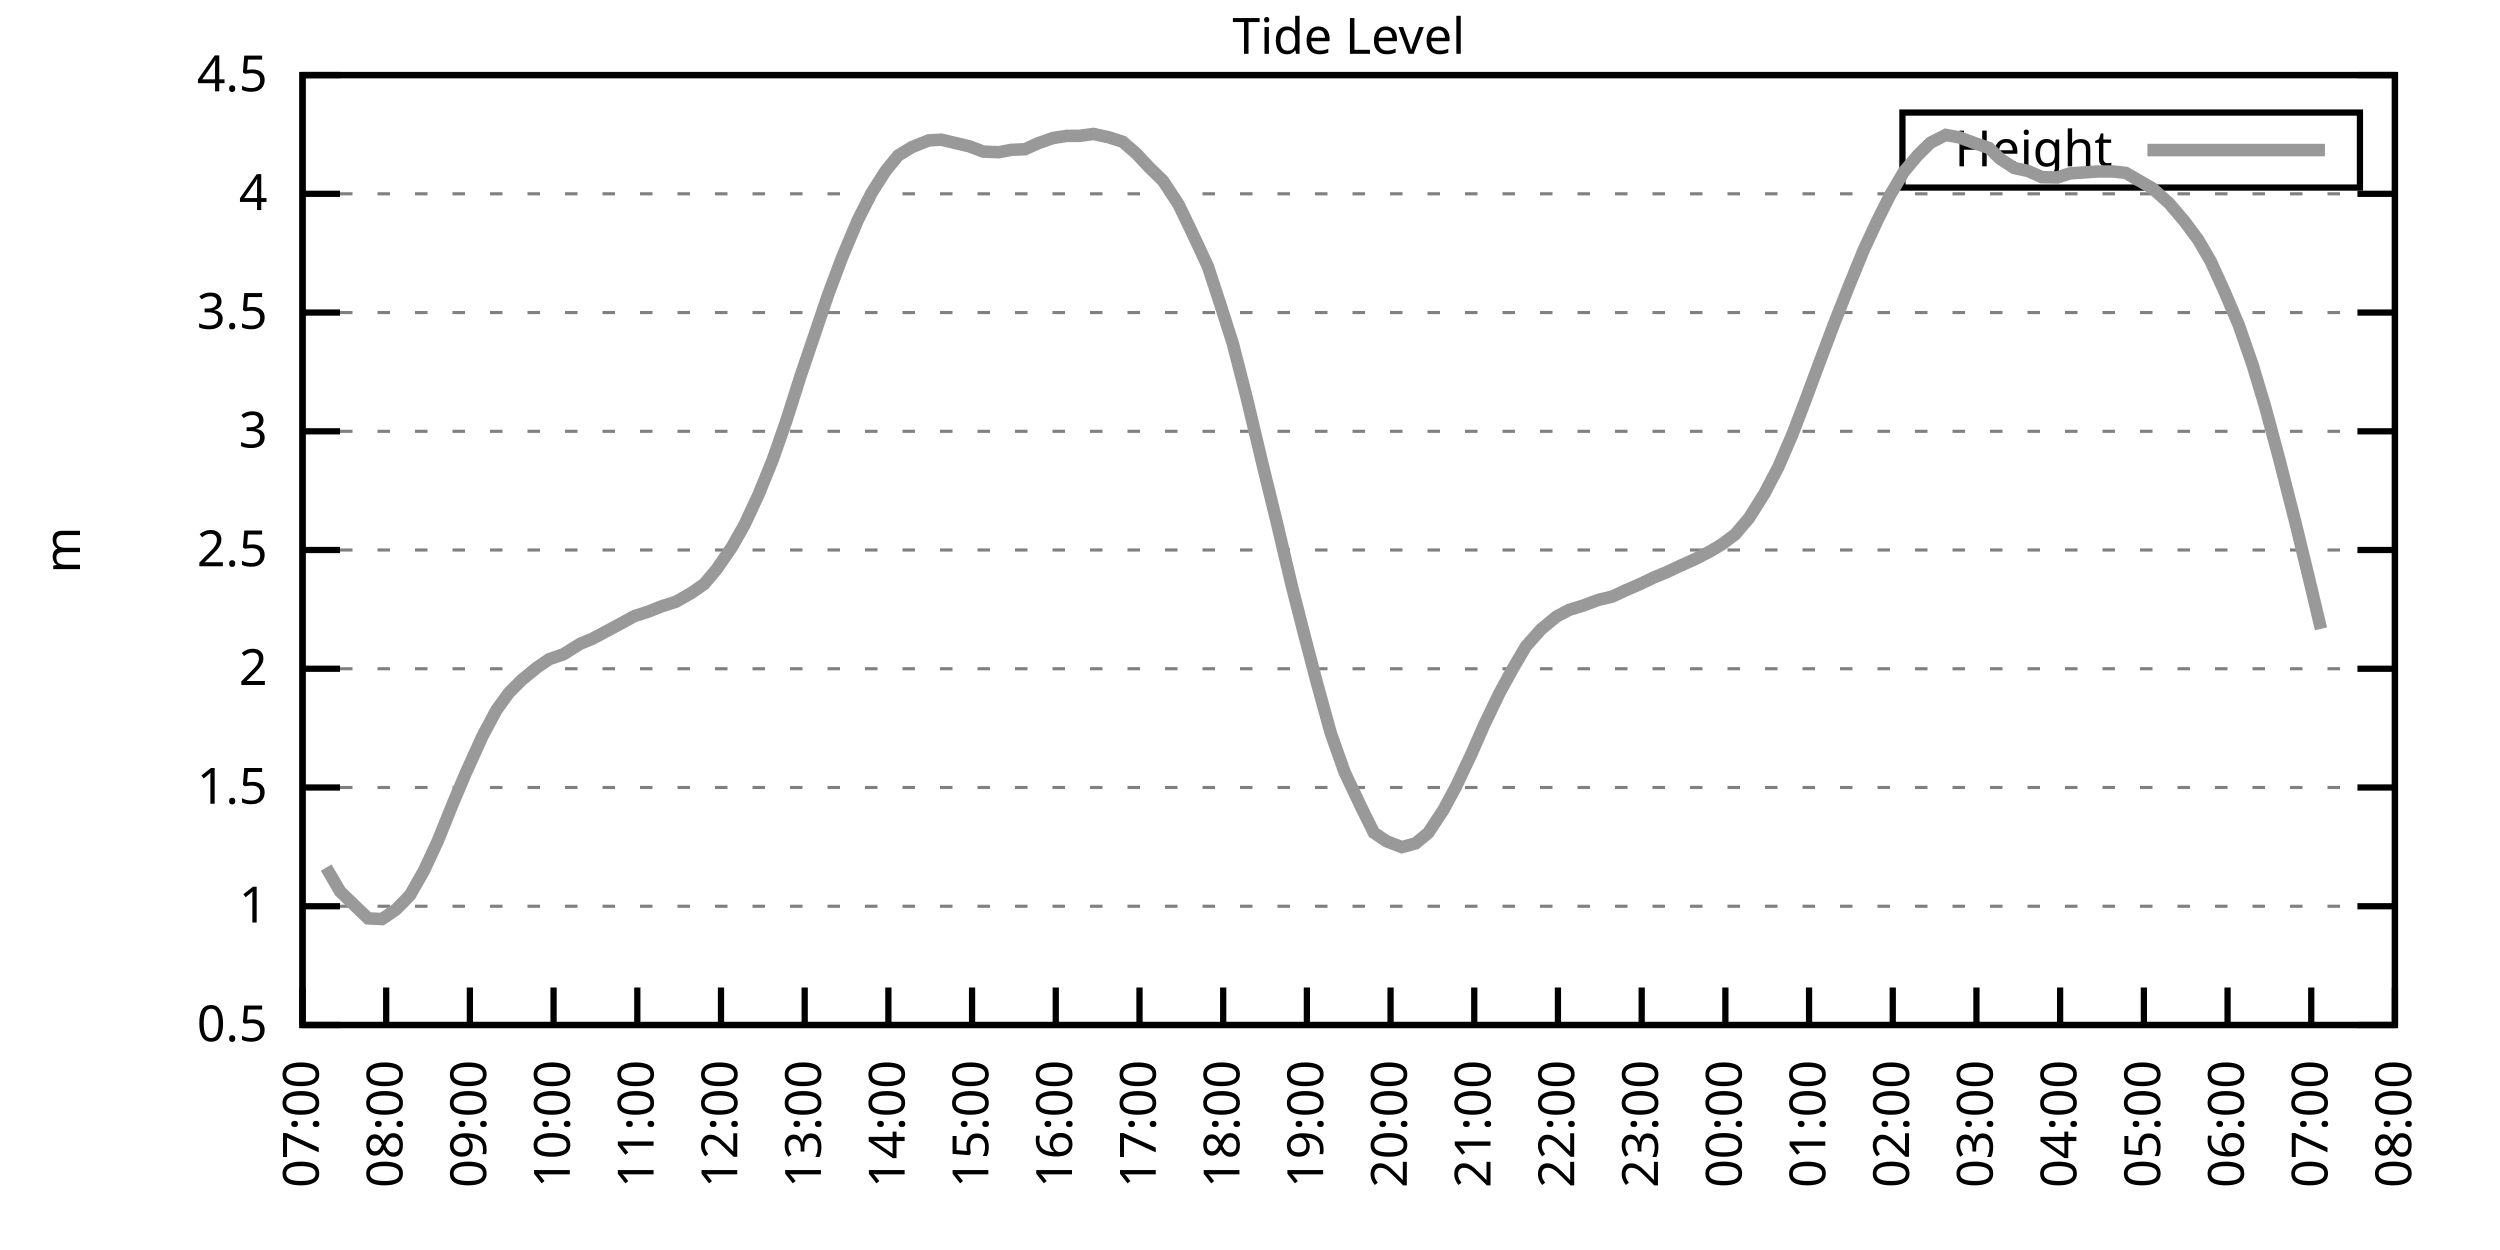
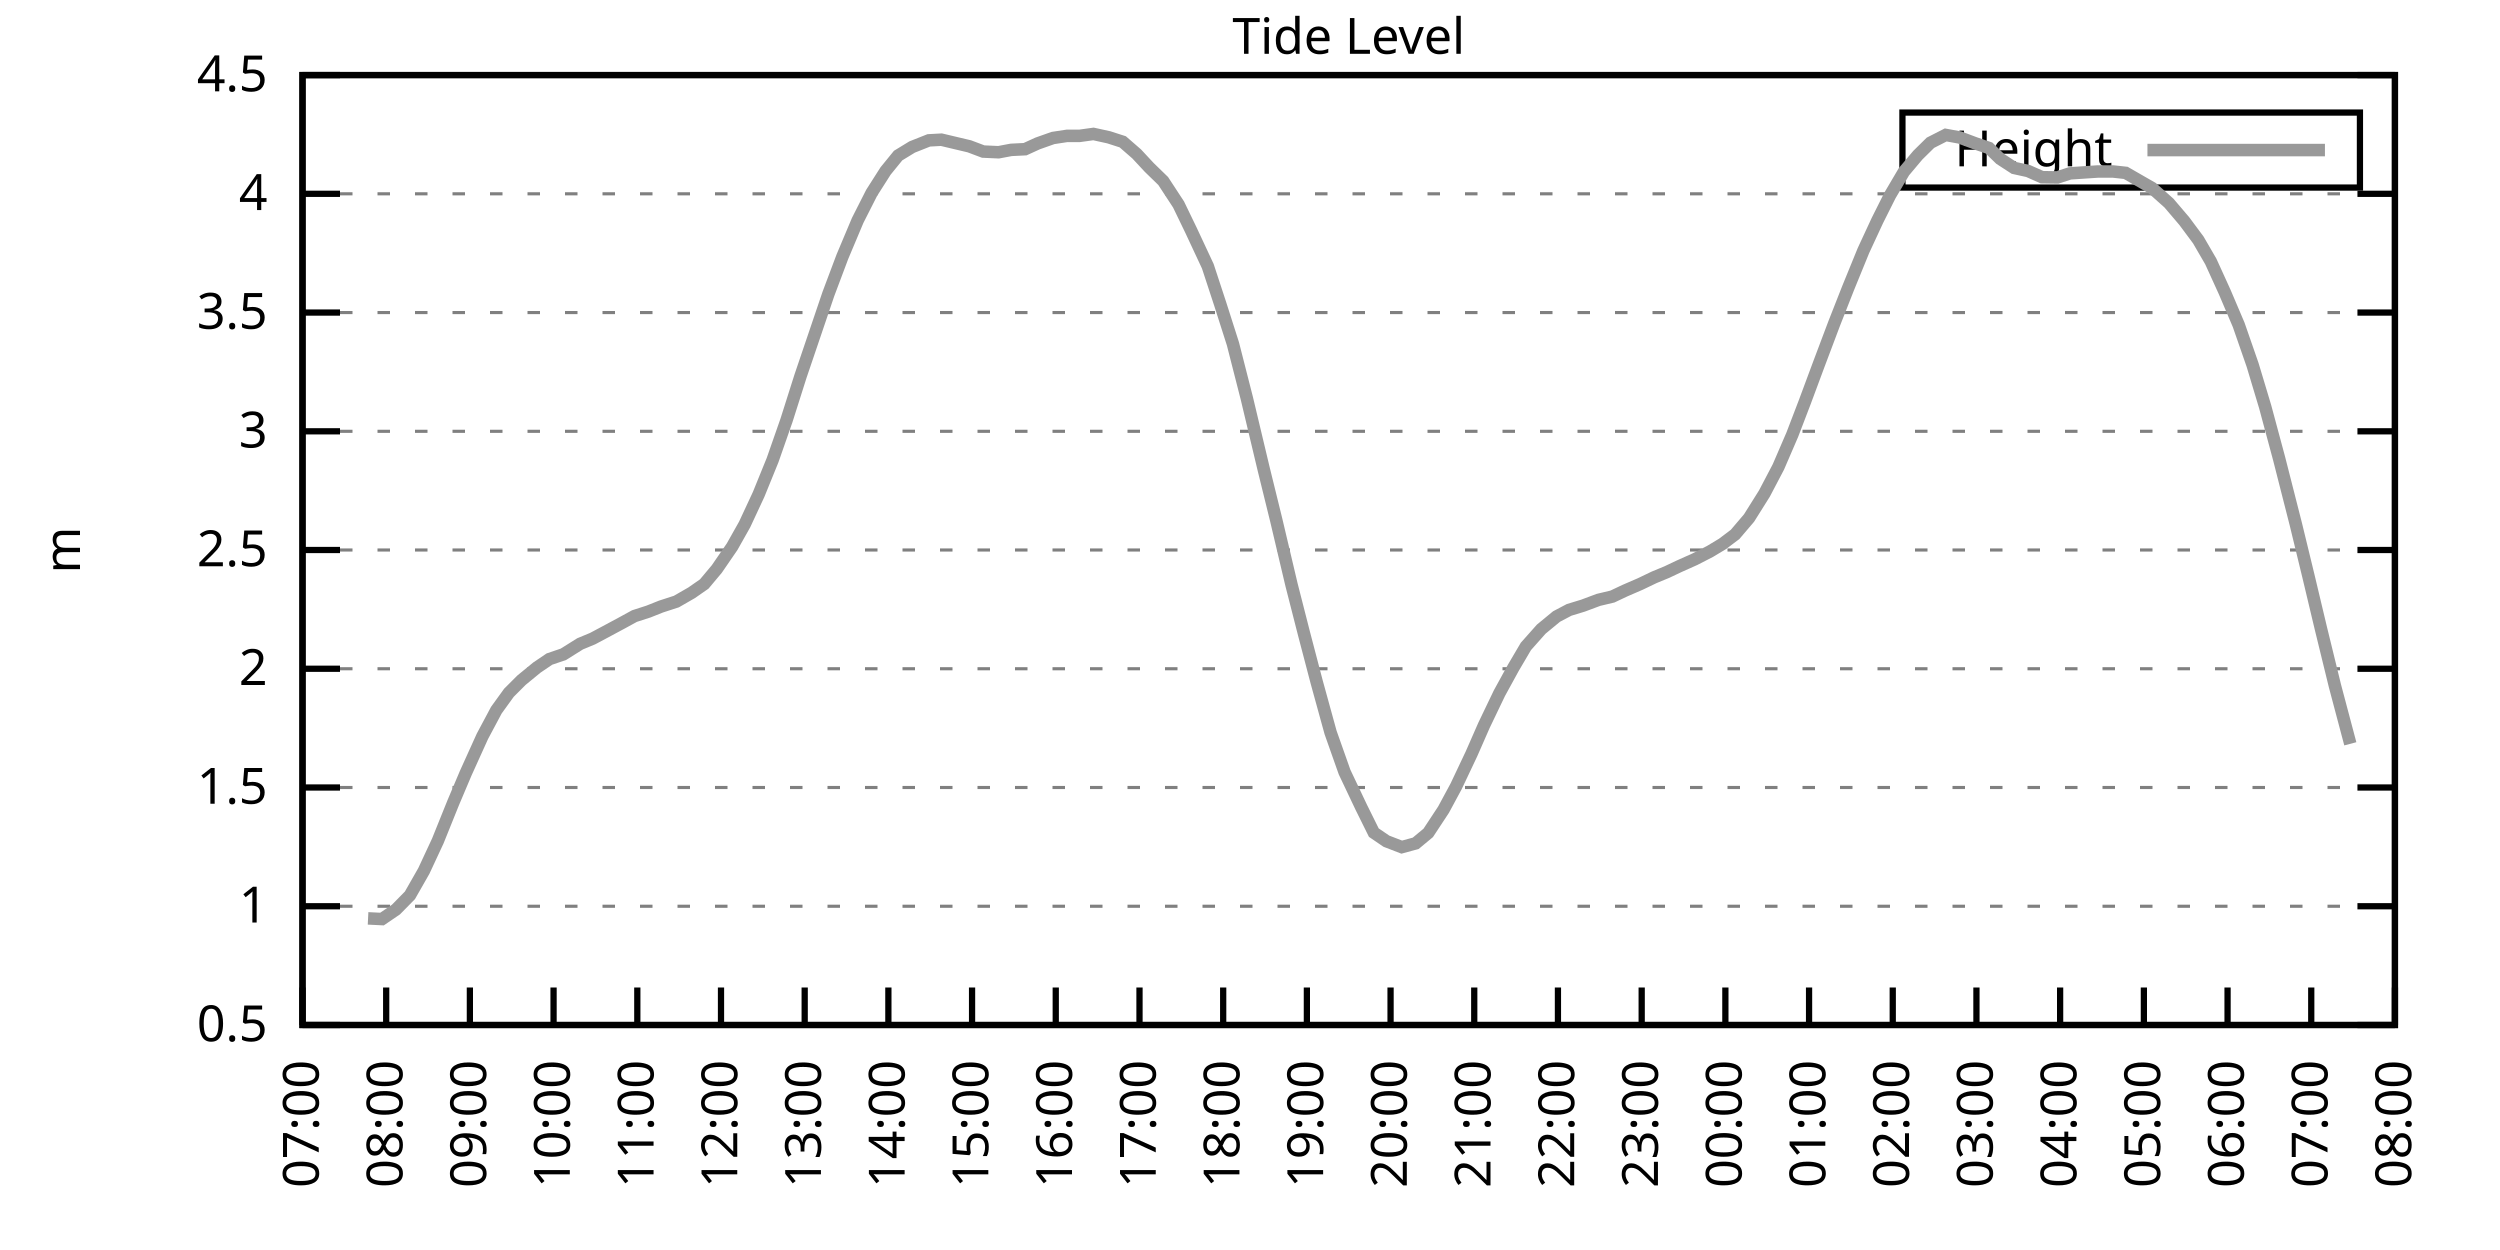
<svg xmlns="http://www.w3.org/2000/svg" xmlns:xlink="http://www.w3.org/1999/xlink" width="400" height="200" viewBox="0 0 400 200">
  <g id="gnuplot_canvas">
    <rect x="0" y="0" width="400" height="200" fill="none" />
    <defs>
      <circle id="gpDot" r="0.5" stroke-width="0.5" stroke="currentColor" />
      <path id="gpPt0" stroke-width="0.333" stroke="currentColor" d="M-1,0 h2 M0,-1 v2" />
      <path id="gpPt1" stroke-width="0.333" stroke="currentColor" d="M-1,-1 L1,1 M1,-1 L-1,1" />
      <path id="gpPt2" stroke-width="0.333" stroke="currentColor" d="M-1,0 L1,0 M0,-1 L0,1 M-1,-1 L1,1 M-1,1 L1,-1" />
      <rect id="gpPt3" stroke-width="0.333" stroke="currentColor" x="-1" y="-1" width="2" height="2" />
      <rect id="gpPt4" stroke-width="0.333" stroke="currentColor" fill="currentColor" x="-1" y="-1" width="2" height="2" />
      <circle id="gpPt5" stroke-width="0.333" stroke="currentColor" cx="0" cy="0" r="1" />
      <use xlink:href="#gpPt5" id="gpPt6" fill="currentColor" stroke="none" />
      <path id="gpPt7" stroke-width="0.333" stroke="currentColor" d="M0,-1.33 L-1.33,0.67 L1.33,0.67 z" />
      <use xlink:href="#gpPt7" id="gpPt8" fill="currentColor" stroke="none" />
      <use xlink:href="#gpPt7" id="gpPt9" stroke="currentColor" transform="rotate(180)" />
      <use xlink:href="#gpPt9" id="gpPt10" fill="currentColor" stroke="none" />
      <use xlink:href="#gpPt3" id="gpPt11" stroke="currentColor" transform="rotate(45)" />
      <use xlink:href="#gpPt11" id="gpPt12" fill="currentColor" stroke="none" />
      <path id="gpPt13" stroke-width="0.333" stroke="currentColor" d="M0,1.330 L1.265,0.411 L0.782,-1.067 L-0.782,-1.076 L-1.265,0.411 z" />
      <use xlink:href="#gpPt13" id="gpPt14" fill="currentColor" stroke="none" />
      <filter id="textbox" filterUnits="objectBoundingBox" x="0" y="0" height="1" width="1">
        <feFlood flood-color="white" flood-opacity="1" result="bgnd" />
        <feComposite in="SourceGraphic" in2="bgnd" operator="atop" />
      </filter>
      <filter id="greybox" filterUnits="objectBoundingBox" x="0" y="0" height="1" width="1">
        <feFlood flood-color="lightgrey" flood-opacity="1" result="grey" />
        <feComposite in="SourceGraphic" in2="grey" operator="atop" />
      </filter>
    </defs>
    <g fill="none" color="white" stroke="currentColor" stroke-width="1.00" stroke-linecap="butt" stroke-linejoin="miter">
</g>
    <g fill="none" color="black" stroke="currentColor" stroke-width="1.00" stroke-linecap="butt" stroke-linejoin="miter">
      <g stroke="none" shape-rendering="crispEdges">
        <polygon fill="rgb(255, 255, 255)" points="48.40,164.00 383.18,164.00 383.18,12.02 48.40,12.02 " />
      </g>
    </g>
    <g fill="none" color="black" stroke="currentColor" stroke-width="1.00" stroke-linecap="butt" stroke-linejoin="miter">
</g>
    <g fill="none" color="black" stroke="black" stroke-width="0.50" stroke-linecap="butt" stroke-linejoin="miter">
</g>
    <g fill="none" color="gray" stroke="currentColor" stroke-width="0.50" stroke-linecap="butt" stroke-linejoin="miter">
      <path stroke="gray" stroke-dasharray="2,4" class="gridline" d="M48.40,164.00 L383.19,164.00  " />
    </g>
    <g fill="none" color="gray" stroke="gray" stroke-width="1.00" stroke-linecap="butt" stroke-linejoin="miter">
</g>
    <g fill="none" color="black" stroke="currentColor" stroke-width="1.00" stroke-linecap="butt" stroke-linejoin="miter">
      <path stroke="black" d="M48.40,164.00 L54.40,164.00 M383.19,164.00 L377.19,164.00  " />
      <g transform="translate(42.80,166.60)" stroke="none" fill="black" font-family="Sans" font-size="8.00" text-anchor="end">
        <text>
          <tspan font-family="Sans"> 0.5</tspan>
        </text>
      </g>
    </g>
    <g fill="none" color="black" stroke="currentColor" stroke-width="1.00" stroke-linecap="butt" stroke-linejoin="miter">
</g>
    <g fill="none" color="black" stroke="black" stroke-width="0.50" stroke-linecap="butt" stroke-linejoin="miter">
</g>
    <g fill="none" color="gray" stroke="currentColor" stroke-width="0.50" stroke-linecap="butt" stroke-linejoin="miter">
      <path stroke="gray" stroke-dasharray="2,4" class="gridline" d="M48.40,145.00 L383.19,145.00  " />
    </g>
    <g fill="none" color="gray" stroke="gray" stroke-width="1.00" stroke-linecap="butt" stroke-linejoin="miter">
</g>
    <g fill="none" color="black" stroke="currentColor" stroke-width="1.00" stroke-linecap="butt" stroke-linejoin="miter">
      <path stroke="black" d="M48.40,145.00 L54.40,145.00 M383.19,145.00 L377.19,145.00  " />
      <g transform="translate(42.80,147.60)" stroke="none" fill="black" font-family="Sans" font-size="8.00" text-anchor="end">
        <text>
          <tspan font-family="Sans"> 1</tspan>
        </text>
      </g>
    </g>
    <g fill="none" color="black" stroke="currentColor" stroke-width="1.00" stroke-linecap="butt" stroke-linejoin="miter">
</g>
    <g fill="none" color="black" stroke="black" stroke-width="0.50" stroke-linecap="butt" stroke-linejoin="miter">
</g>
    <g fill="none" color="gray" stroke="currentColor" stroke-width="0.50" stroke-linecap="butt" stroke-linejoin="miter">
      <path stroke="gray" stroke-dasharray="2,4" class="gridline" d="M48.40,126.00 L383.19,126.00  " />
    </g>
    <g fill="none" color="gray" stroke="gray" stroke-width="1.00" stroke-linecap="butt" stroke-linejoin="miter">
</g>
    <g fill="none" color="black" stroke="currentColor" stroke-width="1.00" stroke-linecap="butt" stroke-linejoin="miter">
      <path stroke="black" d="M48.40,126.00 L54.40,126.00 M383.19,126.00 L377.19,126.00  " />
      <g transform="translate(42.80,128.60)" stroke="none" fill="black" font-family="Sans" font-size="8.00" text-anchor="end">
        <text>
          <tspan font-family="Sans"> 1.5</tspan>
        </text>
      </g>
    </g>
    <g fill="none" color="black" stroke="currentColor" stroke-width="1.00" stroke-linecap="butt" stroke-linejoin="miter">
</g>
    <g fill="none" color="black" stroke="black" stroke-width="0.50" stroke-linecap="butt" stroke-linejoin="miter">
</g>
    <g fill="none" color="gray" stroke="currentColor" stroke-width="0.50" stroke-linecap="butt" stroke-linejoin="miter">
      <path stroke="gray" stroke-dasharray="2,4" class="gridline" d="M48.40,107.00 L383.19,107.00  " />
    </g>
    <g fill="none" color="gray" stroke="gray" stroke-width="1.00" stroke-linecap="butt" stroke-linejoin="miter">
</g>
    <g fill="none" color="black" stroke="currentColor" stroke-width="1.00" stroke-linecap="butt" stroke-linejoin="miter">
      <path stroke="black" d="M48.40,107.00 L54.40,107.00 M383.19,107.00 L377.19,107.00  " />
      <g transform="translate(42.80,109.60)" stroke="none" fill="black" font-family="Sans" font-size="8.00" text-anchor="end">
        <text>
          <tspan font-family="Sans"> 2</tspan>
        </text>
      </g>
    </g>
    <g fill="none" color="black" stroke="currentColor" stroke-width="1.00" stroke-linecap="butt" stroke-linejoin="miter">
</g>
    <g fill="none" color="black" stroke="black" stroke-width="0.50" stroke-linecap="butt" stroke-linejoin="miter">
</g>
    <g fill="none" color="gray" stroke="currentColor" stroke-width="0.50" stroke-linecap="butt" stroke-linejoin="miter">
      <path stroke="gray" stroke-dasharray="2,4" class="gridline" d="M48.40,88.00 L383.19,88.00  " />
    </g>
    <g fill="none" color="gray" stroke="gray" stroke-width="1.00" stroke-linecap="butt" stroke-linejoin="miter">
</g>
    <g fill="none" color="black" stroke="currentColor" stroke-width="1.00" stroke-linecap="butt" stroke-linejoin="miter">
      <path stroke="black" d="M48.40,88.00 L54.40,88.00 M383.19,88.00 L377.19,88.00  " />
      <g transform="translate(42.80,90.60)" stroke="none" fill="black" font-family="Sans" font-size="8.00" text-anchor="end">
        <text>
          <tspan font-family="Sans"> 2.5</tspan>
        </text>
      </g>
    </g>
    <g fill="none" color="black" stroke="currentColor" stroke-width="1.00" stroke-linecap="butt" stroke-linejoin="miter">
</g>
    <g fill="none" color="black" stroke="black" stroke-width="0.50" stroke-linecap="butt" stroke-linejoin="miter">
</g>
    <g fill="none" color="gray" stroke="currentColor" stroke-width="0.50" stroke-linecap="butt" stroke-linejoin="miter">
      <path stroke="gray" stroke-dasharray="2,4" class="gridline" d="M48.40,69.01 L383.19,69.01  " />
    </g>
    <g fill="none" color="gray" stroke="gray" stroke-width="1.00" stroke-linecap="butt" stroke-linejoin="miter">
</g>
    <g fill="none" color="black" stroke="currentColor" stroke-width="1.00" stroke-linecap="butt" stroke-linejoin="miter">
      <path stroke="black" d="M48.40,69.01 L54.40,69.01 M383.19,69.01 L377.19,69.01  " />
      <g transform="translate(42.80,71.61)" stroke="none" fill="black" font-family="Sans" font-size="8.00" text-anchor="end">
        <text>
          <tspan font-family="Sans"> 3</tspan>
        </text>
      </g>
    </g>
    <g fill="none" color="black" stroke="currentColor" stroke-width="1.00" stroke-linecap="butt" stroke-linejoin="miter">
</g>
    <g fill="none" color="black" stroke="black" stroke-width="0.50" stroke-linecap="butt" stroke-linejoin="miter">
</g>
    <g fill="none" color="gray" stroke="currentColor" stroke-width="0.50" stroke-linecap="butt" stroke-linejoin="miter">
      <path stroke="gray" stroke-dasharray="2,4" class="gridline" d="M48.40,50.01 L383.19,50.01  " />
    </g>
    <g fill="none" color="gray" stroke="gray" stroke-width="1.00" stroke-linecap="butt" stroke-linejoin="miter">
</g>
    <g fill="none" color="black" stroke="currentColor" stroke-width="1.00" stroke-linecap="butt" stroke-linejoin="miter">
      <path stroke="black" d="M48.40,50.01 L54.40,50.01 M383.19,50.01 L377.19,50.01  " />
      <g transform="translate(42.80,52.61)" stroke="none" fill="black" font-family="Sans" font-size="8.00" text-anchor="end">
        <text>
          <tspan font-family="Sans"> 3.5</tspan>
        </text>
      </g>
    </g>
    <g fill="none" color="black" stroke="currentColor" stroke-width="1.00" stroke-linecap="butt" stroke-linejoin="miter">
</g>
    <g fill="none" color="black" stroke="black" stroke-width="0.50" stroke-linecap="butt" stroke-linejoin="miter">
</g>
    <g fill="none" color="gray" stroke="currentColor" stroke-width="0.50" stroke-linecap="butt" stroke-linejoin="miter">
      <path stroke="gray" stroke-dasharray="2,4" class="gridline" d="M48.40,31.01 L383.19,31.01  " />
    </g>
    <g fill="none" color="gray" stroke="gray" stroke-width="1.00" stroke-linecap="butt" stroke-linejoin="miter">
</g>
    <g fill="none" color="black" stroke="currentColor" stroke-width="1.00" stroke-linecap="butt" stroke-linejoin="miter">
      <path stroke="black" d="M48.40,31.01 L54.40,31.01 M383.19,31.01 L377.19,31.01  " />
      <g transform="translate(42.80,33.61)" stroke="none" fill="black" font-family="Sans" font-size="8.00" text-anchor="end">
        <text>
          <tspan font-family="Sans"> 4</tspan>
        </text>
      </g>
    </g>
    <g fill="none" color="black" stroke="currentColor" stroke-width="1.00" stroke-linecap="butt" stroke-linejoin="miter">
</g>
    <g fill="none" color="black" stroke="black" stroke-width="0.50" stroke-linecap="butt" stroke-linejoin="miter">
</g>
    <g fill="none" color="gray" stroke="currentColor" stroke-width="0.50" stroke-linecap="butt" stroke-linejoin="miter">
      <path stroke="gray" stroke-dasharray="2,4" class="gridline" d="M48.40,12.01 L383.19,12.01  " />
    </g>
    <g fill="none" color="gray" stroke="gray" stroke-width="1.00" stroke-linecap="butt" stroke-linejoin="miter">
</g>
    <g fill="none" color="black" stroke="currentColor" stroke-width="1.00" stroke-linecap="butt" stroke-linejoin="miter">
      <path stroke="black" d="M48.40,12.01 L54.40,12.01 M383.19,12.01 L377.19,12.01  " />
      <g transform="translate(42.80,14.61)" stroke="none" fill="black" font-family="Sans" font-size="8.00" text-anchor="end">
        <text>
          <tspan font-family="Sans"> 4.5</tspan>
        </text>
      </g>
    </g>
    <g fill="none" color="black" stroke="currentColor" stroke-width="1.00" stroke-linecap="butt" stroke-linejoin="miter">
      <path stroke="black" d="M48.40,164.00 L48.40,158.00  " />
      <g transform="translate(51.00,169.60) rotate(270.00)" stroke="none" fill="black" font-family="Sans" font-size="8.00" text-anchor="end">
        <text>
          <tspan font-family="Sans">07:00</tspan>
        </text>
      </g>
    </g>
    <g fill="none" color="black" stroke="currentColor" stroke-width="1.00" stroke-linecap="butt" stroke-linejoin="miter">
      <path stroke="black" d="M61.79,164.00 L61.79,158.00  " />
      <g transform="translate(64.39,169.60) rotate(270.00)" stroke="none" fill="black" font-family="Sans" font-size="8.00" text-anchor="end">
        <text>
          <tspan font-family="Sans">08:00</tspan>
        </text>
      </g>
    </g>
    <g fill="none" color="black" stroke="currentColor" stroke-width="1.00" stroke-linecap="butt" stroke-linejoin="miter">
      <path stroke="black" d="M75.18,164.00 L75.18,158.00  " />
      <g transform="translate(77.78,169.60) rotate(270.00)" stroke="none" fill="black" font-family="Sans" font-size="8.00" text-anchor="end">
        <text>
          <tspan font-family="Sans">09:00</tspan>
        </text>
      </g>
    </g>
    <g fill="none" color="black" stroke="currentColor" stroke-width="1.00" stroke-linecap="butt" stroke-linejoin="miter">
      <path stroke="black" d="M88.57,164.00 L88.57,158.00  " />
      <g transform="translate(91.17,169.60) rotate(270.00)" stroke="none" fill="black" font-family="Sans" font-size="8.00" text-anchor="end">
        <text>
          <tspan font-family="Sans">10:00</tspan>
        </text>
      </g>
    </g>
    <g fill="none" color="black" stroke="currentColor" stroke-width="1.00" stroke-linecap="butt" stroke-linejoin="miter">
      <path stroke="black" d="M101.97,164.00 L101.97,158.00  " />
      <g transform="translate(104.57,169.60) rotate(270.00)" stroke="none" fill="black" font-family="Sans" font-size="8.00" text-anchor="end">
        <text>
          <tspan font-family="Sans">11:00</tspan>
        </text>
      </g>
    </g>
    <g fill="none" color="black" stroke="currentColor" stroke-width="1.00" stroke-linecap="butt" stroke-linejoin="miter">
      <path stroke="black" d="M115.36,164.00 L115.36,158.00  " />
      <g transform="translate(117.96,169.60) rotate(270.00)" stroke="none" fill="black" font-family="Sans" font-size="8.00" text-anchor="end">
        <text>
          <tspan font-family="Sans">12:00</tspan>
        </text>
      </g>
    </g>
    <g fill="none" color="black" stroke="currentColor" stroke-width="1.00" stroke-linecap="butt" stroke-linejoin="miter">
      <path stroke="black" d="M128.75,164.00 L128.75,158.00  " />
      <g transform="translate(131.35,169.60) rotate(270.00)" stroke="none" fill="black" font-family="Sans" font-size="8.00" text-anchor="end">
        <text>
          <tspan font-family="Sans">13:00</tspan>
        </text>
      </g>
    </g>
    <g fill="none" color="black" stroke="currentColor" stroke-width="1.00" stroke-linecap="butt" stroke-linejoin="miter">
      <path stroke="black" d="M142.14,164.00 L142.14,158.00  " />
      <g transform="translate(144.74,169.60) rotate(270.00)" stroke="none" fill="black" font-family="Sans" font-size="8.00" text-anchor="end">
        <text>
          <tspan font-family="Sans">14:00</tspan>
        </text>
      </g>
    </g>
    <g fill="none" color="black" stroke="currentColor" stroke-width="1.00" stroke-linecap="butt" stroke-linejoin="miter">
      <path stroke="black" d="M155.53,164.00 L155.53,158.00  " />
      <g transform="translate(158.13,169.60) rotate(270.00)" stroke="none" fill="black" font-family="Sans" font-size="8.00" text-anchor="end">
        <text>
          <tspan font-family="Sans">15:00</tspan>
        </text>
      </g>
    </g>
    <g fill="none" color="black" stroke="currentColor" stroke-width="1.00" stroke-linecap="butt" stroke-linejoin="miter">
      <path stroke="black" d="M168.92,164.00 L168.92,158.00  " />
      <g transform="translate(171.52,169.60) rotate(270.00)" stroke="none" fill="black" font-family="Sans" font-size="8.00" text-anchor="end">
        <text>
          <tspan font-family="Sans">16:00</tspan>
        </text>
      </g>
    </g>
    <g fill="none" color="black" stroke="currentColor" stroke-width="1.00" stroke-linecap="butt" stroke-linejoin="miter">
      <path stroke="black" d="M182.32,164.00 L182.32,158.00  " />
      <g transform="translate(184.92,169.60) rotate(270.00)" stroke="none" fill="black" font-family="Sans" font-size="8.00" text-anchor="end">
        <text>
          <tspan font-family="Sans">17:00</tspan>
        </text>
      </g>
    </g>
    <g fill="none" color="black" stroke="currentColor" stroke-width="1.00" stroke-linecap="butt" stroke-linejoin="miter">
      <path stroke="black" d="M195.71,164.00 L195.71,158.00  " />
      <g transform="translate(198.31,169.60) rotate(270.00)" stroke="none" fill="black" font-family="Sans" font-size="8.00" text-anchor="end">
        <text>
          <tspan font-family="Sans">18:00</tspan>
        </text>
      </g>
    </g>
    <g fill="none" color="black" stroke="currentColor" stroke-width="1.00" stroke-linecap="butt" stroke-linejoin="miter">
      <path stroke="black" d="M209.10,164.00 L209.10,158.00  " />
      <g transform="translate(211.70,169.60) rotate(270.00)" stroke="none" fill="black" font-family="Sans" font-size="8.00" text-anchor="end">
        <text>
          <tspan font-family="Sans">19:00</tspan>
        </text>
      </g>
    </g>
    <g fill="none" color="black" stroke="currentColor" stroke-width="1.00" stroke-linecap="butt" stroke-linejoin="miter">
      <path stroke="black" d="M222.49,164.00 L222.49,158.00  " />
      <g transform="translate(225.09,169.60) rotate(270.00)" stroke="none" fill="black" font-family="Sans" font-size="8.00" text-anchor="end">
        <text>
          <tspan font-family="Sans">20:00</tspan>
        </text>
      </g>
    </g>
    <g fill="none" color="black" stroke="currentColor" stroke-width="1.00" stroke-linecap="butt" stroke-linejoin="miter">
      <path stroke="black" d="M235.88,164.00 L235.88,158.00  " />
      <g transform="translate(238.48,169.60) rotate(270.00)" stroke="none" fill="black" font-family="Sans" font-size="8.00" text-anchor="end">
        <text>
          <tspan font-family="Sans">21:00</tspan>
        </text>
      </g>
    </g>
    <g fill="none" color="black" stroke="currentColor" stroke-width="1.00" stroke-linecap="butt" stroke-linejoin="miter">
      <path stroke="black" d="M249.27,164.00 L249.27,158.00  " />
      <g transform="translate(251.87,169.60) rotate(270.00)" stroke="none" fill="black" font-family="Sans" font-size="8.00" text-anchor="end">
        <text>
          <tspan font-family="Sans">22:00</tspan>
        </text>
      </g>
    </g>
    <g fill="none" color="black" stroke="currentColor" stroke-width="1.00" stroke-linecap="butt" stroke-linejoin="miter">
      <path stroke="black" d="M262.67,164.00 L262.67,158.00  " />
      <g transform="translate(265.27,169.60) rotate(270.00)" stroke="none" fill="black" font-family="Sans" font-size="8.00" text-anchor="end">
        <text>
          <tspan font-family="Sans">23:00</tspan>
        </text>
      </g>
    </g>
    <g fill="none" color="black" stroke="currentColor" stroke-width="1.00" stroke-linecap="butt" stroke-linejoin="miter">
      <path stroke="black" d="M276.06,164.00 L276.06,158.00  " />
      <g transform="translate(278.66,169.60) rotate(270.00)" stroke="none" fill="black" font-family="Sans" font-size="8.00" text-anchor="end">
        <text>
          <tspan font-family="Sans">00:00</tspan>
        </text>
      </g>
    </g>
    <g fill="none" color="black" stroke="currentColor" stroke-width="1.00" stroke-linecap="butt" stroke-linejoin="miter">
      <path stroke="black" d="M289.45,164.00 L289.45,158.00  " />
      <g transform="translate(292.05,169.60) rotate(270.00)" stroke="none" fill="black" font-family="Sans" font-size="8.00" text-anchor="end">
        <text>
          <tspan font-family="Sans">01:00</tspan>
        </text>
      </g>
    </g>
    <g fill="none" color="black" stroke="currentColor" stroke-width="1.00" stroke-linecap="butt" stroke-linejoin="miter">
      <path stroke="black" d="M302.84,164.00 L302.84,158.00  " />
      <g transform="translate(305.44,169.60) rotate(270.00)" stroke="none" fill="black" font-family="Sans" font-size="8.00" text-anchor="end">
        <text>
          <tspan font-family="Sans">02:00</tspan>
        </text>
      </g>
    </g>
    <g fill="none" color="black" stroke="currentColor" stroke-width="1.00" stroke-linecap="butt" stroke-linejoin="miter">
      <path stroke="black" d="M316.23,164.00 L316.23,158.00  " />
      <g transform="translate(318.83,169.60) rotate(270.00)" stroke="none" fill="black" font-family="Sans" font-size="8.00" text-anchor="end">
        <text>
          <tspan font-family="Sans">03:00</tspan>
        </text>
      </g>
    </g>
    <g fill="none" color="black" stroke="currentColor" stroke-width="1.00" stroke-linecap="butt" stroke-linejoin="miter">
      <path stroke="black" d="M329.62,164.00 L329.62,158.00  " />
      <g transform="translate(332.22,169.60) rotate(270.00)" stroke="none" fill="black" font-family="Sans" font-size="8.00" text-anchor="end">
        <text>
          <tspan font-family="Sans">04:00</tspan>
        </text>
      </g>
    </g>
    <g fill="none" color="black" stroke="currentColor" stroke-width="1.00" stroke-linecap="butt" stroke-linejoin="miter">
      <path stroke="black" d="M343.02,164.00 L343.02,158.00  " />
      <g transform="translate(345.62,169.60) rotate(270.00)" stroke="none" fill="black" font-family="Sans" font-size="8.00" text-anchor="end">
        <text>
          <tspan font-family="Sans">05:00</tspan>
        </text>
      </g>
    </g>
    <g fill="none" color="black" stroke="currentColor" stroke-width="1.00" stroke-linecap="butt" stroke-linejoin="miter">
      <path stroke="black" d="M356.41,164.00 L356.41,158.00  " />
      <g transform="translate(359.01,169.60) rotate(270.00)" stroke="none" fill="black" font-family="Sans" font-size="8.00" text-anchor="end">
        <text>
          <tspan font-family="Sans">06:00</tspan>
        </text>
      </g>
    </g>
    <g fill="none" color="black" stroke="currentColor" stroke-width="1.00" stroke-linecap="butt" stroke-linejoin="miter">
      <path stroke="black" d="M369.80,164.00 L369.80,158.00  " />
      <g transform="translate(372.40,169.60) rotate(270.00)" stroke="none" fill="black" font-family="Sans" font-size="8.00" text-anchor="end">
        <text>
          <tspan font-family="Sans">07:00</tspan>
        </text>
      </g>
    </g>
    <g fill="none" color="black" stroke="currentColor" stroke-width="1.00" stroke-linecap="butt" stroke-linejoin="miter">
      <path stroke="black" d="M383.19,164.00 L383.19,158.00  " />
      <g transform="translate(385.79,169.60) rotate(270.00)" stroke="none" fill="black" font-family="Sans" font-size="8.00" text-anchor="end">
        <text>
          <tspan font-family="Sans">08:00</tspan>
        </text>
      </g>
    </g>
    <g fill="none" color="black" stroke="currentColor" stroke-width="1.00" stroke-linecap="butt" stroke-linejoin="miter">
</g>
    <g fill="none" color="black" stroke="currentColor" stroke-width="1.00" stroke-linecap="butt" stroke-linejoin="miter">
      <path stroke="black" d="M48.40,12.01 L48.40,164.00 L383.19,164.00 L383.19,12.01 L48.40,12.01 Z  " />
    </g>
    <g fill="none" color="black" stroke="currentColor" stroke-width="1.00" stroke-linecap="butt" stroke-linejoin="miter">
</g>
    <g fill="none" color="black" stroke="currentColor" stroke-width="1.00" stroke-linecap="butt" stroke-linejoin="miter">
      <path stroke="black" d="M304.39,30.01 L304.39,18.01 L377.59,18.01 L377.59,30.01 L304.39,30.01 Z  " />
    </g>
    <g id="Tide_level_plot_1">
      <g fill="none" color="white" stroke="black" stroke-width="2.00" stroke-linecap="butt" stroke-linejoin="miter">
</g>
      <g fill="none" color="black" stroke="currentColor" stroke-width="2.00" stroke-linecap="butt" stroke-linejoin="miter">
        <g transform="translate(337.99,26.61)" stroke="none" fill="black" font-family="Sans" font-size="8.00" text-anchor="end">
          <text>
            <tspan font-family="Sans">Height</tspan>
          </text>
        </g>
      </g>
      <g fill="none" color="black" stroke="currentColor" stroke-width="2.00" stroke-linecap="butt" stroke-linejoin="miter">
-         <path stroke="rgb(153, 153, 153)" d="M343.59,24.01 L371.99,24.01 M52.19,138.81 L54.43,142.65 L58.89,146.94 L61.12,147.05 L63.35,145.53 L65.59,143.25   L67.82,139.34 L70.05,134.55 L72.50,128.47 L74.51,123.72 L77.19,117.80 L79.42,113.62 L81.43,110.84 L83.44,108.83   L85.90,106.81 L87.91,105.45 L90.14,104.69 L92.82,103.01 L94.82,102.18 L96.83,101.11 L99.51,99.67 L101.52,98.57   L103.75,97.85 L105.76,97.05 L108.22,96.25 L110.67,94.84 L112.68,93.44 L114.69,91.04 L117.14,87.47 L119.15,83.90   L121.38,79.11 L123.62,73.60 L125.85,67.22 L128.08,60.19 L130.31,53.62 L132.54,47.04 L134.78,41.08 L137.23,35.26   L139.46,30.86 L141.69,27.36 L143.70,24.89 L145.94,23.52 L148.61,22.46 L150.62,22.35 L152.85,22.88 L155.09,23.41   L157.32,24.25 L159.77,24.36 L161.78,23.98 L164.01,23.87 L166.02,22.95 L168.48,22.08 L170.71,21.74 L172.72,21.74   L174.95,21.43 L177.41,21.97 L179.64,22.69 L181.87,24.63 L183.88,26.79 L186.11,28.96 L188.57,32.72 L190.57,36.86   L193.25,42.60 L195.26,48.72 L197.27,55.02 L199.50,63.76 L202.18,75.01 L204.19,83.18 L206.64,93.55 L208.65,101.42   L210.66,109.09 L212.89,117.19 L215.13,123.53 L217.80,129.16 L219.81,133.22 L221.82,134.59 L224.28,135.54 L226.51,134.93   L228.52,133.26 L230.97,129.54 L232.98,125.81 L235.44,120.61 L237.44,116.05 L239.90,110.92 L242.13,106.85 L244.14,103.43   L246.60,100.66 L249.05,98.64 L251.06,97.58 L253.29,96.90 L255.75,95.98 L257.98,95.45 L259.99,94.50 L262.44,93.44   L264.67,92.37 L266.68,91.54 L268.69,90.59 L271.15,89.49 L273.60,88.23 L275.61,87.02 L277.62,85.50 L279.85,82.88   L282.31,78.96 L284.54,74.71 L286.77,69.54 L288.78,64.29 L291.01,58.29 L293.47,51.76 L295.70,46.09 L298.15,40.09   L300.39,35.26 L302.39,31.27 L304.63,27.47 L306.86,24.82 L308.87,22.84 L311.32,21.59 L313.55,22.00 L316.01,22.92   L318.24,23.68 L320.03,25.42 L322.26,26.87 L324.49,27.36 L326.72,28.35 L329.18,28.39 L331.19,27.74 L333.42,27.59   L335.65,27.44 L338.10,27.44 L340.11,27.66 L344.35,30.10 L347.03,32.49 L349.49,35.38 L351.72,38.38 L353.73,41.84   L355.96,46.74 L358.19,51.98 L360.42,58.40 L362.43,65.09 L364.66,73.38 L367.34,83.90 L369.35,92.18 L371.36,100.62    " />
+         <path stroke="rgb(153, 153, 153)" d="M343.59,24.01 L371.99,24.01 M58.89,146.94 L61.12,147.05 L63.35,145.53 L65.59,143.25 L67.82,139.34 L70.05,134.55   L72.50,128.47 L74.51,123.72 L77.19,117.80 L79.42,113.62 L81.43,110.84 L83.44,108.83 L85.90,106.81 L87.91,105.45   L90.14,104.69 L92.82,103.01 L94.82,102.18 L96.83,101.11 L99.51,99.67 L101.52,98.57 L103.75,97.85 L105.76,97.05   L108.22,96.25 L110.67,94.84 L112.68,93.44 L114.69,91.04 L117.14,87.47 L119.15,83.90 L121.38,79.11 L123.62,73.60   L125.85,67.22 L128.08,60.19 L130.31,53.62 L132.54,47.04 L134.78,41.08 L137.23,35.26 L139.46,30.86 L141.69,27.36   L143.70,24.89 L145.94,23.52 L148.61,22.46 L150.62,22.35 L152.85,22.88 L155.09,23.41 L157.32,24.25 L159.77,24.36   L161.78,23.98 L164.01,23.87 L166.02,22.95 L168.48,22.08 L170.71,21.74 L172.72,21.74 L174.95,21.43 L177.41,21.97   L179.64,22.69 L181.87,24.63 L183.88,26.79 L186.11,28.96 L188.57,32.72 L190.57,36.86 L193.25,42.60 L195.26,48.72   L197.27,55.02 L199.50,63.76 L202.18,75.01 L204.19,83.18 L206.64,93.55 L208.65,101.42 L210.66,109.09 L212.89,117.19   L215.13,123.53 L217.80,129.16 L219.81,133.22 L221.82,134.59 L224.28,135.54 L226.51,134.93 L228.52,133.26 L230.97,129.54   L232.98,125.81 L235.44,120.61 L237.44,116.05 L239.90,110.92 L242.13,106.85 L244.14,103.43 L246.60,100.66 L249.05,98.64   L251.06,97.58 L253.29,96.90 L255.75,95.98 L257.98,95.45 L259.99,94.50 L262.44,93.44 L264.67,92.37 L266.68,91.54   L268.69,90.59 L271.15,89.49 L273.60,88.23 L275.61,87.02 L277.62,85.50 L279.85,82.88 L282.31,78.96 L284.54,74.71   L286.77,69.54 L288.78,64.29 L291.01,58.29 L293.47,51.76 L295.70,46.09 L298.15,40.09 L300.39,35.26 L302.39,31.27   L304.63,27.47 L306.86,24.82 L308.87,22.84 L311.32,21.59 L313.55,22.00 L316.01,22.92 L318.24,23.68 L320.03,25.42   L322.26,26.87 L324.49,27.36 L326.72,28.35 L329.18,28.39 L331.19,27.74 L333.42,27.59 L335.65,27.44 L338.10,27.44   L340.11,27.66 L344.35,30.10 L347.03,32.49 L349.49,35.38 L351.72,38.38 L353.73,41.84 L355.96,46.74 L358.19,51.98   L360.42,58.40 L362.43,65.09 L364.66,73.38 L367.34,83.90 L369.35,92.18 L371.36,100.62 L373.59,109.74 L376.05,119.01    " />
      </g>
    </g>
    <g fill="none" color="black" stroke="currentColor" stroke-width="2.00" stroke-linecap="butt" stroke-linejoin="miter">
</g>
    <g fill="none" color="black" stroke="black" stroke-width="1.00" stroke-linecap="butt" stroke-linejoin="miter">
</g>
    <g fill="none" color="black" stroke="currentColor" stroke-width="1.00" stroke-linecap="butt" stroke-linejoin="miter">
      <path stroke="black" d="M48.40,12.01 L48.40,164.00 L383.19,164.00 L383.19,12.01 L48.40,12.01 Z  " />
      <g transform="translate(12.80,88.01) rotate(270.00)" stroke="none" fill="black" font-family="Sans" font-size="8.00" text-anchor="middle">
        <text>
          <tspan font-family="Sans">m</tspan>
        </text>
      </g>
    </g>
    <g fill="none" color="black" stroke="currentColor" stroke-width="1.00" stroke-linecap="butt" stroke-linejoin="miter">
</g>
    <g fill="none" color="black" stroke="currentColor" stroke-width="1.00" stroke-linecap="butt" stroke-linejoin="miter">
      <g transform="translate(215.79,8.61)" stroke="none" fill="black" font-family="Sans" font-size="8.00" text-anchor="middle">
        <text>
          <tspan font-family="Sans">Tide Level</tspan>
        </text>
      </g>
    </g>
    <g fill="none" color="black" stroke="currentColor" stroke-width="1.00" stroke-linecap="butt" stroke-linejoin="miter">
</g>
  </g>
</svg>
